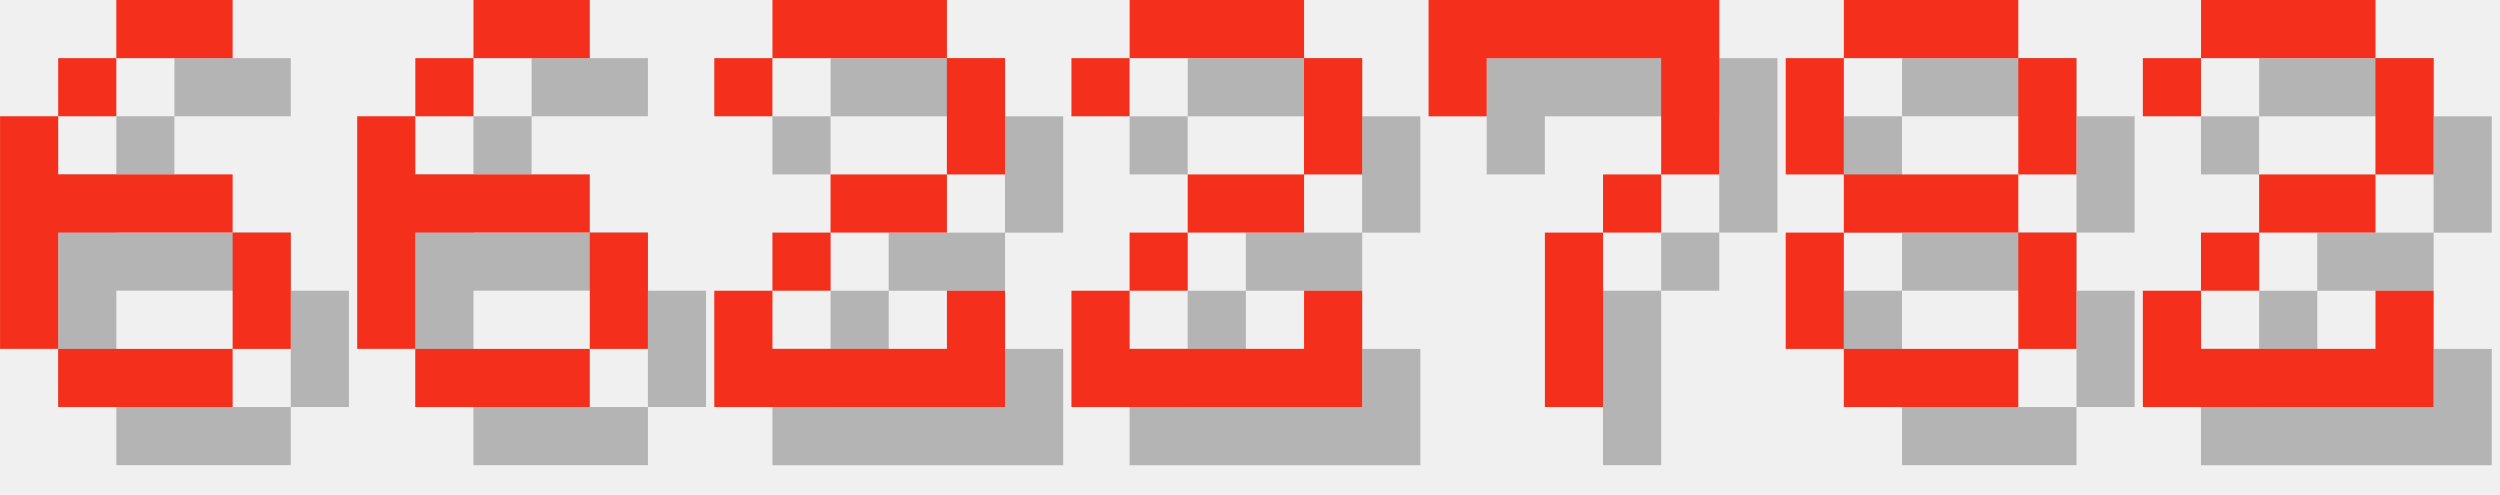
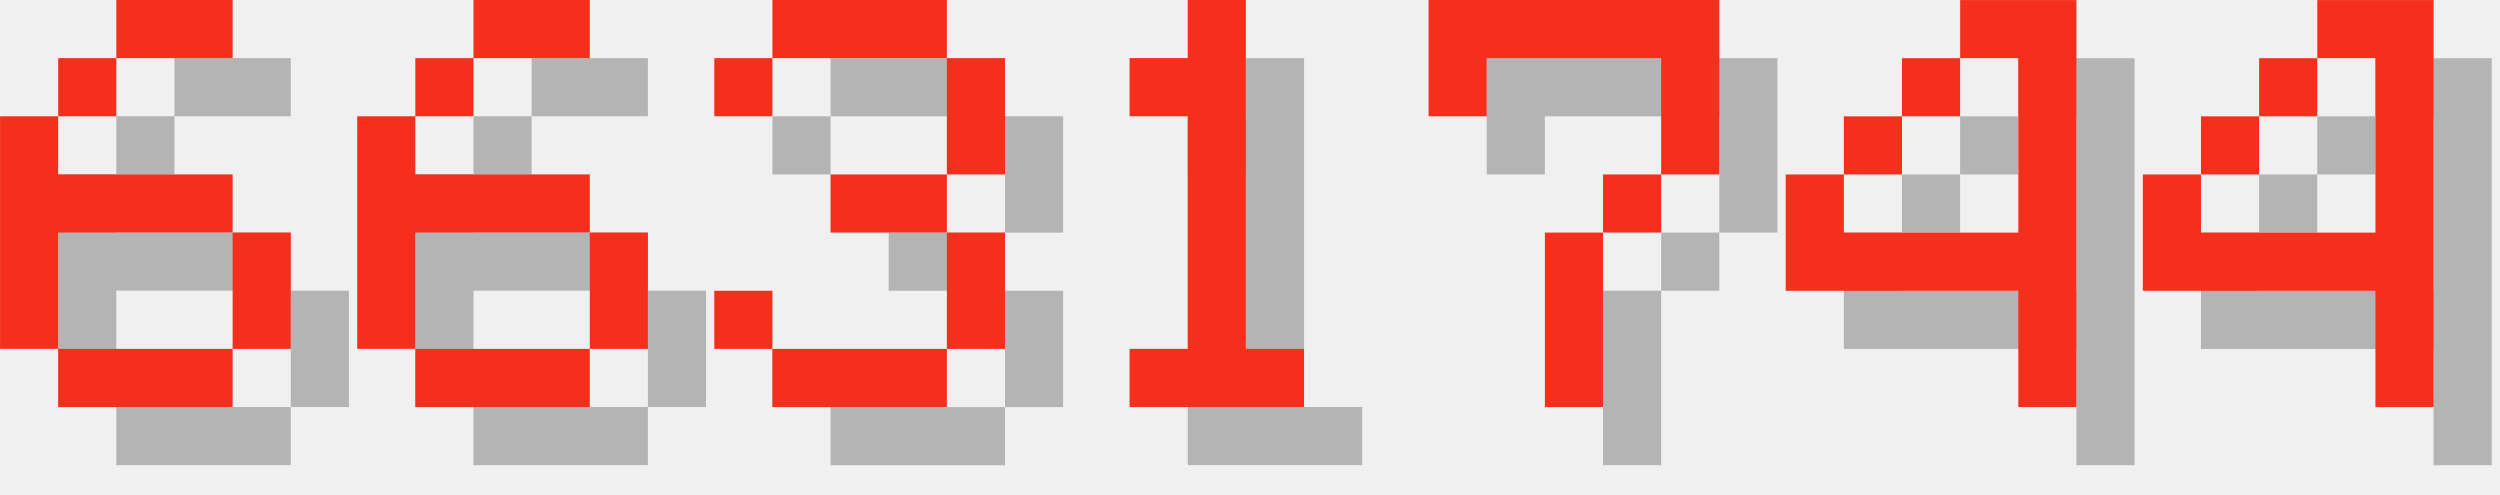
<svg xmlns="http://www.w3.org/2000/svg" version="1.1" width="182.0" height="36">
  <style>
        .text-foreground {
            fill: #F4301C;
        }
        .text-shadow {
            fill: #000000;
            fill-opacity: 0.25;
        }
    </style>
  <g class="digit" id="digit_6" transform="translate(0.0, 0), scale(4)">
    <path id="digit_6_shadow" class="text-shadow" d="m3.175 1.058v1.058h2.117v-1.058h-2.117zm0 1.058h-1.058v1.058h1.058v-1.058zm-1.058 1.058h-1.058v4.233h1.058v-2.117h3.175v-1.058h-3.175v-1.058zm3.175 2.117v2.117h1.058v-2.117h-1.058zm0 2.117h-3.175v1.058h3.175v-1.058z" fill-opacity=".5" style="paint-order:stroke fill markers" />
    <path id="digit_6_fg" class="text-foreground" d="m2.117 0v1.058h2.117v-1.058h-2.117zm0 1.058h-1.058v1.058h1.058v-1.058zm-1.058 1.058h-1.058v4.233h1.058v-2.117h3.175v-1.058h-3.175v-1.058zm3.175 2.117v2.117h1.058v-2.117h-1.058zm0 2.117h-3.175v1.058h3.175v-1.058z" fill="#fff" style="paint-order:stroke fill markers" />
  </g>
  <g class="digit" id="digit_6" transform="translate(26.0, 0), scale(4)">
    <path id="digit_6_shadow" class="text-shadow" d="m3.175 1.058v1.058h2.117v-1.058h-2.117zm0 1.058h-1.058v1.058h1.058v-1.058zm-1.058 1.058h-1.058v4.233h1.058v-2.117h3.175v-1.058h-3.175v-1.058zm3.175 2.117v2.117h1.058v-2.117h-1.058zm0 2.117h-3.175v1.058h3.175v-1.058z" fill-opacity=".5" style="paint-order:stroke fill markers" />
    <path id="digit_6_fg" class="text-foreground" d="m2.117 0v1.058h2.117v-1.058h-2.117zm0 1.058h-1.058v1.058h1.058v-1.058zm-1.058 1.058h-1.058v4.233h1.058v-2.117h3.175v-1.058h-3.175v-1.058zm3.175 2.117v2.117h1.058v-2.117h-1.058zm0 2.117h-3.175v1.058h3.175v-1.058z" fill="#fff" style="paint-order:stroke fill markers" />
  </g>
-   <g class="digit" id="digit_2" transform="translate(52.0, 0), scale(4)">
-     <path id="digit_2_shadow" class="text-shadow" d="m1.058 2.117v1.058h1.058v-1.058h3.175v2.117h-2.117v1.058h-1.058v1.058h-1.058v2.117h5.292v-2.117h-1.058v1.058h-3.175v-1.058h1.058v-1.058h2.117v-1.058h1.058v-2.117h-1.058v-1.058h-3.175v1.058h-1.058z" fill-opacity=".5" style="paint-order:stroke fill markers" />
-     <path id="digit_2_fg" class="text-foreground" d="m0 1.058v1.058h1.058v-1.058h3.175v2.117h-2.117v1.058h-1.058v1.058h-1.058v2.117h5.292v-2.117h-1.058v1.058h-3.175v-1.058h1.058v-1.058h2.117v-1.058h1.058v-2.117h-1.058v-1.058h-3.175v1.058h-1.058z" fill="#fff" style="paint-order:stroke fill markers" />
+   <g class="digit" id="digit_3" transform="translate(52.0, 0), scale(4)">
+     <path id="digit_3_shadow" class="text-shadow" d="m1.058 2.117v1.058h1.058v-1.058h3.175v2.117h-2.117v1.058h2.117v2.117h-3.175v-1.058h-1.058v1.058h1.058v1.058h3.175v-1.058h1.058v-2.117h-1.058v-1.058h1.058v-2.117h-1.058v-1.058h-3.175v1.058h-1.058z" fill-opacity=".5" style="paint-order:stroke fill markers" />
+     <path id="digit_3_fg" class="text-foreground" d="m0 1.058v1.058h1.058v-1.058h3.175v2.117h-2.117v1.058h2.117v2.117h-3.175v-1.058h-1.058v1.058h1.058v1.058h3.175v-1.058h1.058v-2.117h-1.058v-1.058h1.058v-2.117h-1.058v-1.058h-3.175v1.058h-1.058z" fill="#fff" style="paint-order:stroke fill markers" />
  </g>
-   <g class="digit" id="digit_2" transform="translate(78.0, 0), scale(4)">
-     <path id="digit_2_shadow" class="text-shadow" d="m1.058 2.117v1.058h1.058v-1.058h3.175v2.117h-2.117v1.058h-1.058v1.058h-1.058v2.117h5.292v-2.117h-1.058v1.058h-3.175v-1.058h1.058v-1.058h2.117v-1.058h1.058v-2.117h-1.058v-1.058h-3.175v1.058h-1.058z" fill-opacity=".5" style="paint-order:stroke fill markers" />
-     <path id="digit_2_fg" class="text-foreground" d="m0 1.058v1.058h1.058v-1.058h3.175v2.117h-2.117v1.058h-1.058v1.058h-1.058v2.117h5.292v-2.117h-1.058v1.058h-3.175v-1.058h1.058v-1.058h2.117v-1.058h1.058v-2.117h-1.058v-1.058h-3.175v1.058h-1.058z" fill="#fff" style="paint-order:stroke fill markers" />
+   <g class="digit" id="digit_1" transform="translate(78.0, 0), scale(4)">
+     <path id="digit_1_shadow" class="text-shadow" d="m2.117 2.117v1.058h1.058v4.233h-1.058v1.058h3.175v-1.058h-1.058v-6.35h-1.058v1.058h-1.058z" fill-opacity=".5" style="paint-order:stroke fill markers" />
+     <path id="digit_1_fg" class="text-foreground" d="m1.058 1.058v1.058h1.058v4.233h-1.058v1.058h3.175v-1.058h-1.058v-6.35h-1.058v1.058h-1.058z" fill="#fff" style="paint-order:stroke fill markers" />
  </g>
  <g class="digit" id="digit_7" transform="translate(104.0, 0), scale(4)">
    <path id="digit_7_shadow" class="text-shadow" d="m1.058 1.058 2e-6 2.117h1.058v-1.058h3.175v1.058l2e-7 1.058h-1.058v1.058h-1.058l4e-7 3.175 1.058 1e-7v-3.175h1.058v-1.058h1.058l5e-7 -1.058v-2.117z" fill-opacity=".5" style="paint-order:stroke fill markers" />
    <path id="digit_7_fg" class="text-foreground" d="m0 0 2e-6 2.117h1.058v-1.058h3.175v1.058l2e-7 1.058h-1.058v1.058h-1.058l4e-7 3.175 1.058 1e-7v-3.175h1.058v-1.058h1.058l5e-7 -1.058v-2.117z" fill="#fff" style="paint-order:stroke fill markers" />
  </g>
-   <g class="digit" id="digit_8" transform="translate(130.0, 0), scale(4)">
-     <path id="digit_8_shadow" class="text-shadow" d="m2.117 1.058v1.058h3.175v-1.058h-3.175zm3.175 1.058v2.117h1.058v-2.117h-1.058zm0 2.117h-3.175v1.058h3.175v-1.058zm0 1.058v2.117h1.058v-2.117h-1.058zm0 2.117h-3.175v1.058h3.175v-1.058zm-3.175 0v-2.117h-1.058v2.117h1.058zm0-3.175v-2.117h-1.058v2.117h1.058z" fill-opacity=".5" style="paint-order:stroke fill markers" />
-     <path id="digit_8_fg" class="text-foreground" d="m1.058 0v1.058h3.175v-1.058h-3.175zm3.175 1.058v2.117h1.058v-2.117h-1.058zm0 2.117h-3.175v1.058h3.175v-1.058zm0 1.058v2.117h1.058v-2.117h-1.058zm0 2.117h-3.175v1.058h3.175v-1.058zm-3.175 0v-2.117h-1.058v2.117h1.058zm0-3.175v-2.117h-1.058v2.117h1.058z" fill="#fff" style="paint-order:stroke fill markers" />
+   <g class="digit" id="digit_4" transform="translate(130.0, 0), scale(4)">
+     <path id="digit_4_shadow" class="text-shadow" d="m4.233 1.058v1.058h1.058v3.175h-3.175v-1.058h-1.058v2.117h4.233v2.117h1.058v-7.408h-2.117zm-2.117 3.175h1.058v-1.058h-1.058v1.058zm1.058-1.058h1.058v-1.058h-1.058v1.058z" fill-opacity=".5" style="paint-order:stroke fill markers" />
+     <path id="digit_4_fg" class="text-foreground" d="m3.175 0v1.058h1.058v3.175h-3.175v-1.058h-1.058v2.117h4.233v2.117h1.058v-7.408h-2.117zm-2.117 3.175h1.058v-1.058h-1.058v1.058zm1.058-1.058h1.058v-1.058h-1.058v1.058z" fill="#fff" style="paint-order:stroke fill markers" />
  </g>
-   <g class="digit" id="digit_2" transform="translate(156.0, 0), scale(4)">
-     <path id="digit_2_shadow" class="text-shadow" d="m1.058 2.117v1.058h1.058v-1.058h3.175v2.117h-2.117v1.058h-1.058v1.058h-1.058v2.117h5.292v-2.117h-1.058v1.058h-3.175v-1.058h1.058v-1.058h2.117v-1.058h1.058v-2.117h-1.058v-1.058h-3.175v1.058h-1.058z" fill-opacity=".5" style="paint-order:stroke fill markers" />
-     <path id="digit_2_fg" class="text-foreground" d="m0 1.058v1.058h1.058v-1.058h3.175v2.117h-2.117v1.058h-1.058v1.058h-1.058v2.117h5.292v-2.117h-1.058v1.058h-3.175v-1.058h1.058v-1.058h2.117v-1.058h1.058v-2.117h-1.058v-1.058h-3.175v1.058h-1.058z" fill="#fff" style="paint-order:stroke fill markers" />
+   <g class="digit" id="digit_4" transform="translate(156.0, 0), scale(4)">
+     <path id="digit_4_shadow" class="text-shadow" d="m4.233 1.058v1.058h1.058v3.175h-3.175v-1.058h-1.058v2.117h4.233v2.117h1.058v-7.408h-2.117zm-2.117 3.175h1.058v-1.058h-1.058v1.058zm1.058-1.058h1.058v-1.058h-1.058v1.058z" fill-opacity=".5" style="paint-order:stroke fill markers" />
+     <path id="digit_4_fg" class="text-foreground" d="m3.175 0v1.058h1.058v3.175h-3.175v-1.058h-1.058v2.117h4.233v2.117h1.058v-7.408h-2.117zm-2.117 3.175h1.058v-1.058h-1.058v1.058zm1.058-1.058h1.058v-1.058h-1.058v1.058z" fill="#fff" style="paint-order:stroke fill markers" />
  </g>
</svg>
